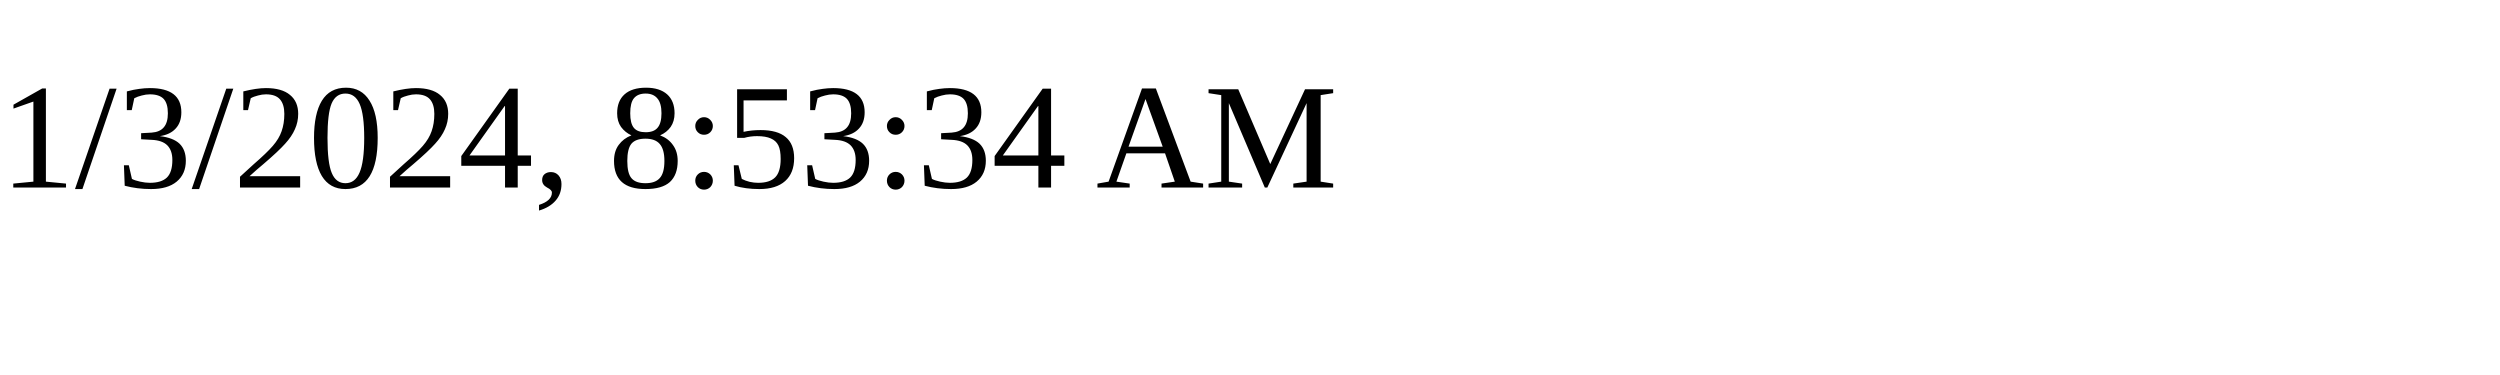
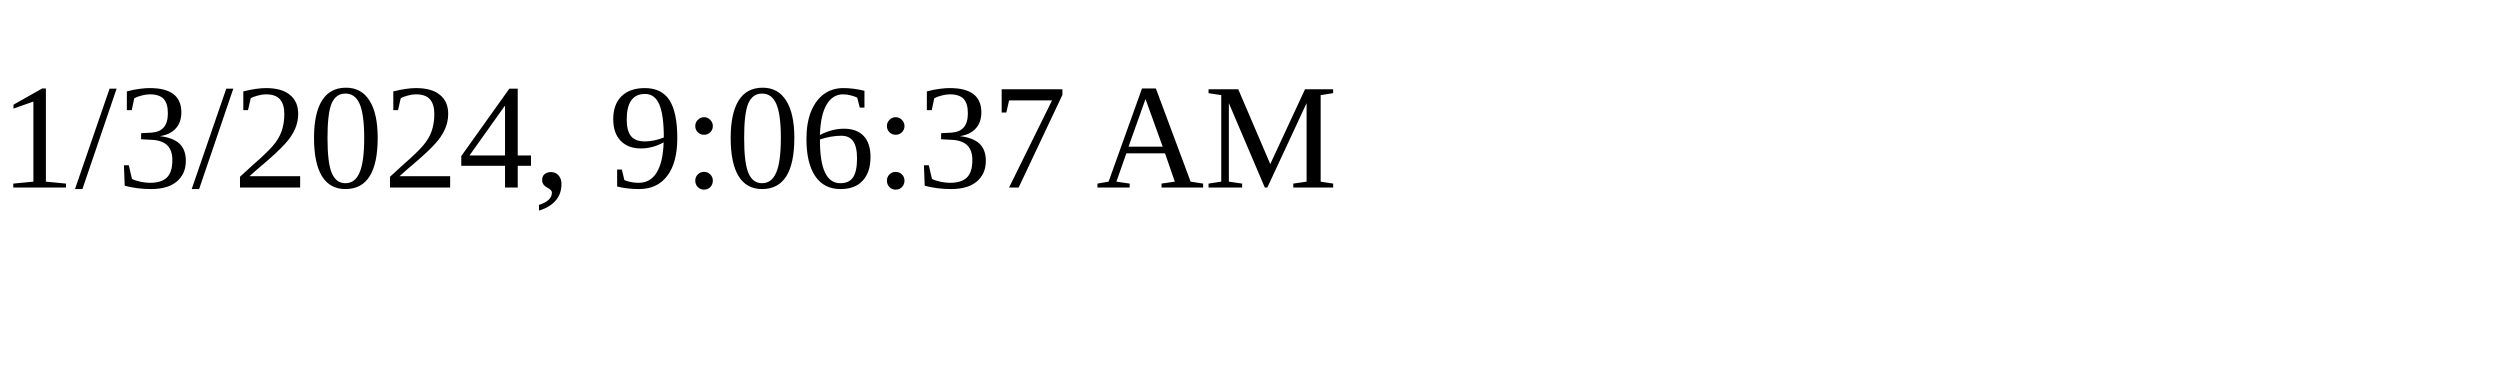
<svg xmlns="http://www.w3.org/2000/svg" height="30" width="200">
-   <text x="0" y="15">1/3/2024, 8:53:34 AM</text>
+   <text x="0" y="15">1/3/2024, 9:06:37 AM</text>
</svg>
